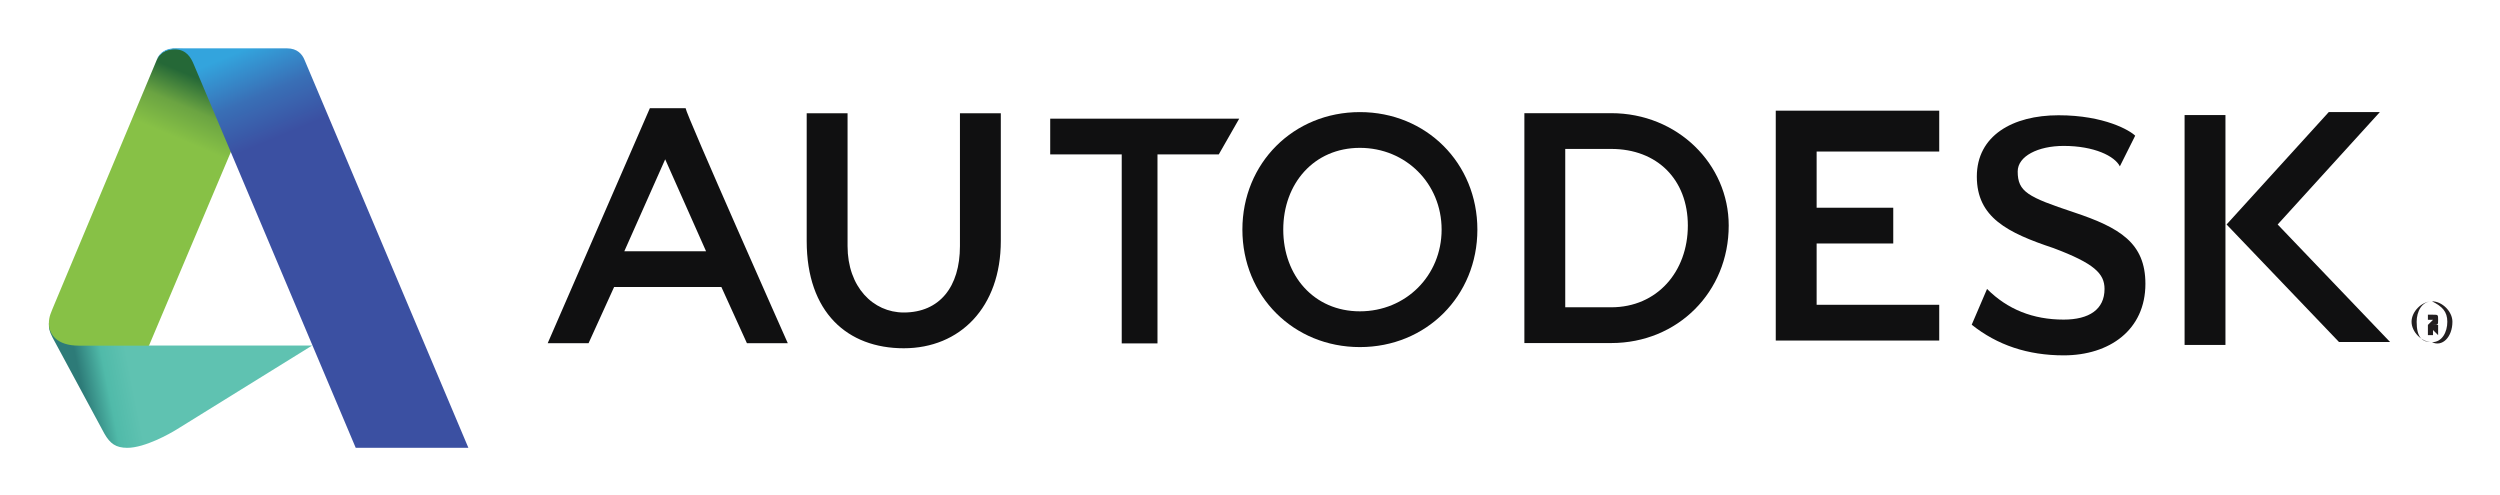
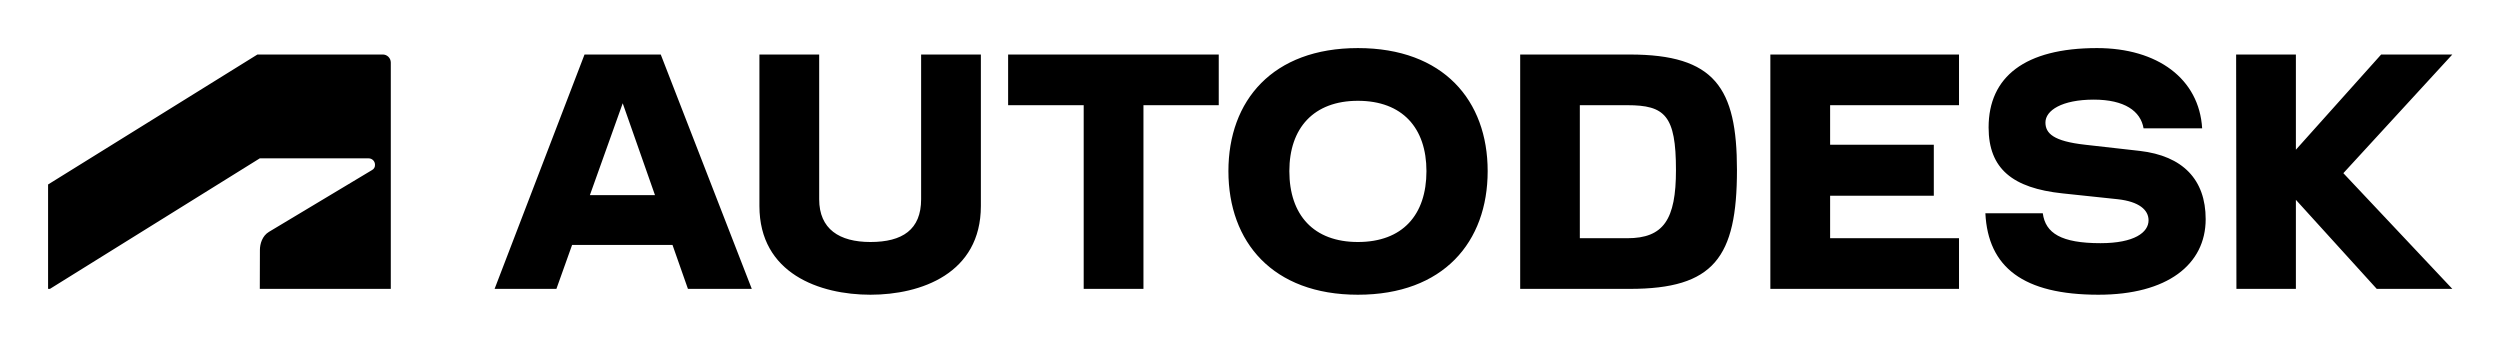
- <svg xmlns="http://www.w3.org/2000/svg" xmlns:xlink="http://www.w3.org/1999/xlink" role="img" viewBox="-7.74 81.25 415.74 82.24">
-   <style>svg {enable-background:new 0 0 400 245}</style>
-   <style>.st1{fill:#231f20}.st2{fill:#101011}</style>
-   <g id="layer1" transform="translate(322.857 -405.962)">
-     <g id="g4585" transform="matrix(.2176 0 0 -.2176 -730.403 512.507)">
-       <g id="g4558" transform="translate(-62459.022 -2751.335) scale(39.04)">
-         <g transform="translate(1010.286 27.429)" id="g3623">
-           <defs>
-             <path id="SVGID_1_" d="M461.1 8h400v66.3h-400z" />
-           </defs>
-           <clipPath id="SVGID_2_">
-             <use overflow="visible" xlink:href="#SVGID_1_" />
-           </clipPath>
-           <g id="g3625" clip-path="url(#SVGID_2_)">
-             <g id="g3631" transform="translate(755.057 42.025)">
-               <path id="path3633" d="M-70.5-2.3c0-.2-.1-.4-.3-.4-.2 0-.3.1-.3.4 0 .2.1.4.3.4.2-.1.3-.2.3-.4m.1 0c0 .2-.2.4-.4.4s-.4-.2-.4-.4.2-.4.4-.4c.2-.1.4.1.4.4" class="st1" />
-             </g>
-             <g id="g3635" transform="translate(754.377 42.263)">
-               <path id="path3637" d="M-70.1-2.5c0-.1 0-.1 0 0l-.1-.1v.1h.1c0 .1 0 0 0 0m.1-.3l-.1.1v.1c.1 0 .1 0 .1.1s0 .1-.1.1h-.1v-.4h.1v.2h.1v-.2z" class="st1" />
-             </g>
-           </g>
-         </g>
-         <g id="g3719" transform="translate(1678.057 77.434)">
-           <path id="path3721" d="M-18.1-7.1l-.8-1.8h1.6l-.8 1.8zm2.4-3.6h-.8l-.5 1.1h-2.1l-.5-1.1h-.8l2 4.6h.7c0-.1 2-4.6 2-4.6z" class="st2" />
-         </g>
-         <g id="g3723" transform="translate(1702.294 68.43)">
-           <path id="path3725" d="M-32.6-1.7h-.8V2h-1.4v.7h3.7l-.4-.7h-1.2v-3.7z" class="st2" />
-         </g>
-         <g id="g3727" transform="translate(1740.297 77.886)">
-           <path id="path3729" d="M-55.4-7.4h-2.4v-1.1h1.5v-.7h-1.5v-1.2h2.4v-.7h-3.2v4.5h3.2v-.8z" class="st2" />
-         </g>
-         <path id="path3731" d="M1690.5 66.7h-.8v4.5h.8v-4.5z" class="st2" />
-         <g transform="translate(1010.286 27.429)" id="g3733">
-           <defs>
-             <path id="SVGID_3_" d="M461.1 8h400v66.3h-400z" />
-           </defs>
-           <clipPath id="SVGID_4_">
-             <use overflow="visible" xlink:href="#SVGID_3_" />
-           </clipPath>
-           <g id="g3735" clip-path="url(#SVGID_4_)">
-             <g id="g3741" transform="translate(736.147 50.667)">
-               <path id="path3743" d="M-59.1-7.5c-.5 0-.9-.2-.9-.5 0-.4.2-.5 1.1-.8.9-.3 1.4-.6 1.4-1.4 0-.9-.7-1.4-1.6-1.4-.7 0-1.3.2-1.8.6l.3.7c.4-.4.9-.6 1.5-.6.5 0 .8.2.8.6 0 .3-.2.5-1 .8-.9.3-1.5.6-1.5 1.4 0 .8.7 1.2 1.6 1.2.9 0 1.4-.3 1.5-.4l-.3-.6c-.1.2-.5.4-1.1.4" class="st2" />
-             </g>
-             <g id="g3745" transform="translate(746.636 46.829)">
-               <path id="path3747" d="M-65.4-5.2l2 2.2h-1l-2-2.2 2.2-2.3h1l-2.2 2.3z" class="st2" />
-             </g>
-             <g id="g3749" transform="translate(701.87 42.629)">
-               <path id="path3751" d="M-38.6-2.7c-.9 0-1.5.7-1.5 1.6s.6 1.6 1.5 1.6S-37-.2-37-1.1s-.7-1.6-1.6-1.6m0 3.9c-1.3 0-2.3-1-2.3-2.3s1-2.3 2.3-2.3c1.3 0 2.3 1 2.3 2.3s-1 2.3-2.3 2.3" class="st2" />
-             </g>
-             <g id="g3753" transform="translate(714.09 42.808)">
-               <path id="path3755" d="M-45.9-2.8h-.9V.3h.9c.9 0 1.5-.6 1.5-1.5s-.6-1.6-1.5-1.6m0 3.8h-1.7v-4.5h1.7c1.3 0 2.3 1 2.3 2.3 0 1.2-1 2.2-2.3 2.2" class="st2" />
-             </g>
-             <g id="g3757" transform="translate(684.241 46.006)">
-               <path id="path3759" d="M-28-4.7c0-1.3-.8-2.1-1.9-2.1-1.1 0-1.9.7-1.9 2.1v2.5h.8v-2.6c0-.8.5-1.3 1.1-1.3.7 0 1.1.5 1.1 1.3v2.6h.8v-2.5z" class="st2" />
-             </g>
-           </g>
-         </g>
-       </g>
-       <linearGradient id="path4460_1_" x1="4501.281" x2="4719.559" y1="3720.906" y2="3677.415" gradientTransform="matrix(.1741 0 0 -.1741 1116.034 468.043)" gradientUnits="userSpaceOnUse">
-         <stop offset="0" stop-color="#2d7b78" />
-         <stop offset=".51" stop-color="#50baa9" />
-         <stop offset="1" stop-color="#5fc2b1" />
-       </linearGradient>
-       <path id="path4460" fill="url(#path4460_1_)" d="M1934.6-226c-8.7 0-13.2 3.3-17.5 10.9l-39.6 73.4c-2.7 5.3-2.8 7-2.8 10.8l62.2-2.7 14.2-14.2h124.8L1972.3-212c-5-3.1-24.2-14-37.7-14z" />
-       <linearGradient id="path4458_1_" x1="5041.486" x2="4933.167" y1="2377.844" y2="2632.229" gradientTransform="matrix(.1741 0 0 -.1741 1116.034 468.043)" gradientUnits="userSpaceOnUse">
-         <stop offset="0" stop-color="#256837" />
-         <stop offset=".493" stop-color="#6ba442" />
-         <stop offset="1" stop-color="#87c146" />
-       </linearGradient>
-       <path id="path4458" fill="url(#path4458_1_)" d="M1951.2-147.9h-53.8c-16.3 0-22.7 8.5-22.7 17 0 5.4 1.7 8.3 4.1 14.3l78.4 187.2.8 1.6 1.1 1.7 2.3 2.2 3.3 1.8 4.8 1.1 8.3-.2 54.5-20.3L2013.9.4l-62.7-148.3z" />
-       <linearGradient id="path4456_1_" x1="5150.841" x2="5310.037" y1="2265.738" y2="2644.854" gradientTransform="matrix(.1741 0 0 -.1741 1116.034 468.043)" gradientUnits="userSpaceOnUse">
-         <stop offset="0" stop-color="#33a4dd" />
-         <stop offset=".515" stop-color="#396fb6" />
-         <stop offset="1" stop-color="#3b50a2" />
-       </linearGradient>
-       <path id="path4456" fill="url(#path4456_1_)" fill-rule="evenodd" d="M2109.2-226L1985.4 67.1c-2.1 5-5.6 11.4-14.4 11.4-7.9 0-11.7-3.8-13.8-7.9 1.1 3 4.4 8.7 14.1 8.7h85.4c7.9 0 11.7-4.6 13.4-8.9L2195.3-226h-86.1z" clip-rule="evenodd" />
-     </g>
-   </g>
+ <svg xmlns="http://www.w3.org/2000/svg" role="img" viewBox="-32.38 -32.38 1683.76 229.76">
+   <path d="M1619.27 4.34h-47.94l-57.42 64.12V4.34h-40.25l.2 157.84h40.05V102.2l54.46 59.98h50.9l-73.39-77.93 73.39-79.91zm-210.51 64.91l-36.7-4.14c-21.51-2.37-26.83-7.7-26.83-15 0-8.09 11.05-15.39 32.55-15.39 20.72 0 31.57 7.7 33.54 19.34h39.46c-2-33.35-30-54.06-70.83-54.06-48.53 0-73 19.33-73 53.46 0 27.82 16.18 40.85 49.72 44.4l37.29 3.94c14.21 1.58 20.72 7.11 20.72 14.21 0 8.09-9.47 15.39-32.36 15.39-26.44 0-37.09-6.71-38.87-20.13h-38.67c1.78 36.31 25.45 54.85 76.16 54.85 46.36 0 72.21-20.32 72.21-50.9 0-26.64-15.39-42.62-44.39-45.97zm-248.8 92.93h127.06v-34.13h-86.81V99.44h69.84V65.11h-69.84V38.47h86.81V4.34h-127.06v157.84zm-94.7-157.84h-73.79v157.84h73.79c56.63 0 72.21-21.11 72.21-80.11 0-55.44-14.99-77.73-72.21-77.73zm-1.62 123.72h-32V38.47h32c25.26 0 32.75 6.91 32.75 43.6.04 33.54-8.44 45.99-32.75 45.99zM882.17 0c-57.42 0-87.21 35.31-87.21 82.86 0 47.75 29.79 83.26 87.21 83.26 57.61 0 87.4-35.51 87.4-83.26 0-47.55-29.79-82.86-87.4-82.86zm0 130.61c-29.79 0-46.17-18.15-46.17-47.75 0-29 16.38-47.35 46.17-47.35 30 0 46.17 18.35 46.17 47.35 0 29.6-16.18 47.75-46.17 47.75zM646.59 38.47h50.9v123.71h40.25V38.47h50.71V4.34H646.59v34.13zM588 101.8c0 20.52-12.63 28.81-34.14 28.81-20.91 0-34.52-8.68-34.52-28.81V4.34h-40.25v102c0 45.58 40.64 59.78 74.77 59.78 33.94 0 74.38-14.2 74.38-59.78v-102H588zM361.3 4.34l-60.57 157.84h41.63l10.57-29.6h67.62l10.4 29.6h43L412.64 4.34zm3.61 94.7l22.11-61.87 21.74 61.89zM1.24 162.19l141.34-87.92h73.32a4.28 4.28 0 0 1 4.28 4.29 3.72 3.72 0 0 1-2 3.6l-69.42 41.62c-4.51 2.7-6.09 8.12-6.09 12.18l-.07 26.23h88.22V9.75a5.41 5.41 0 0 0-5.64-5.42H141L0 91.87v70.32z" />
</svg>
